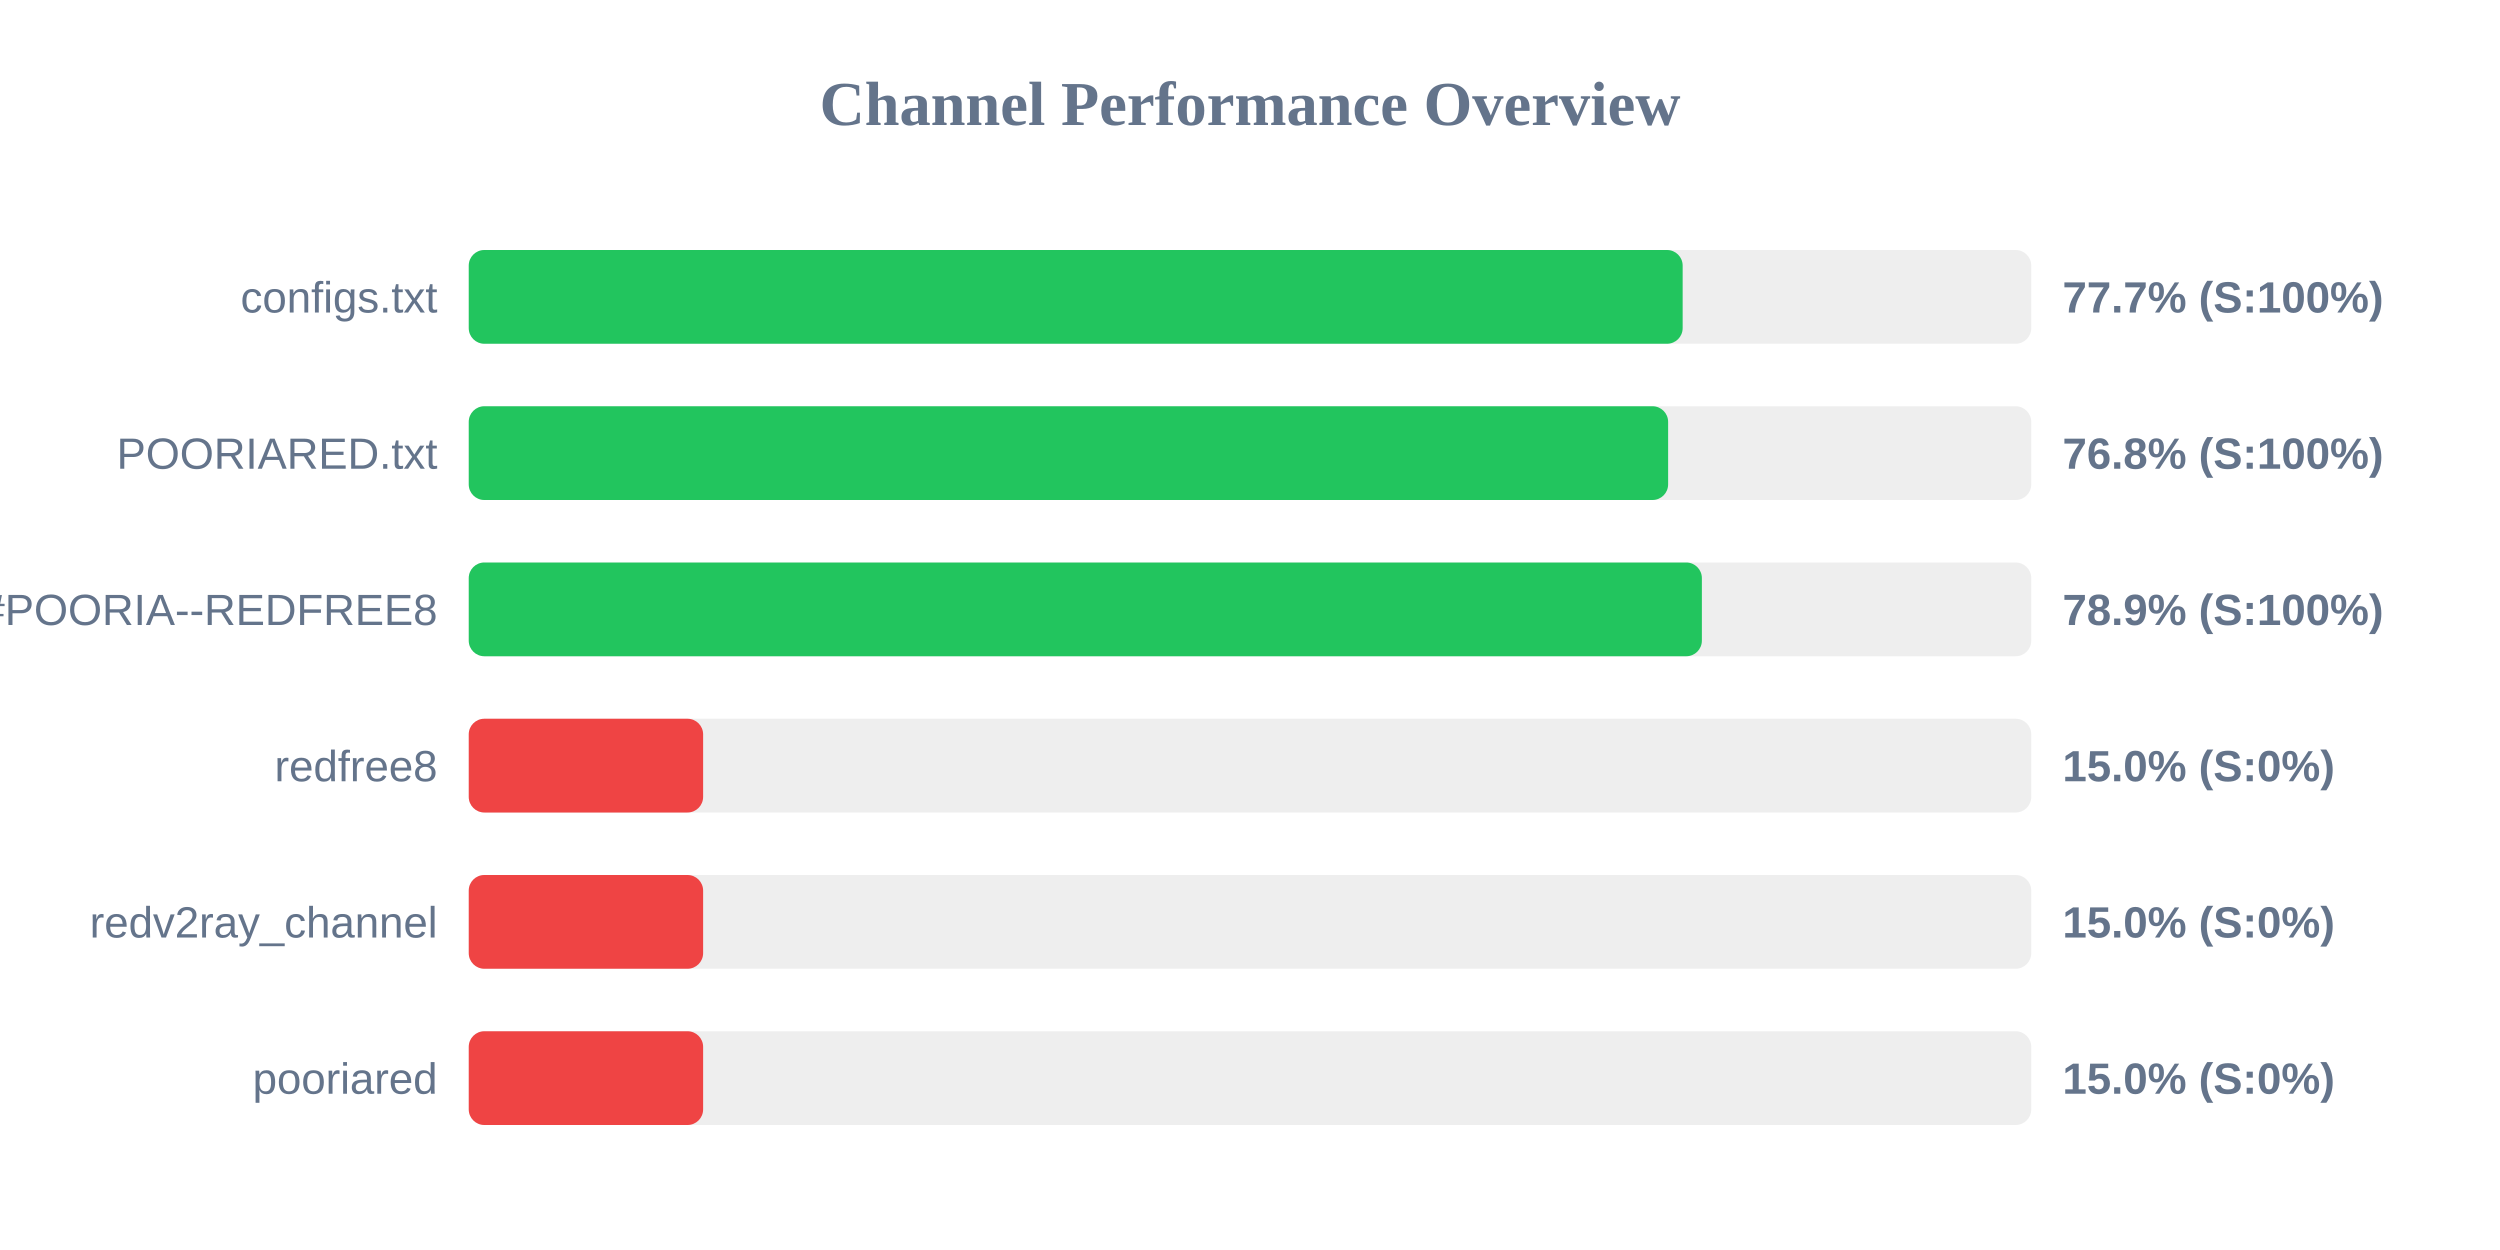
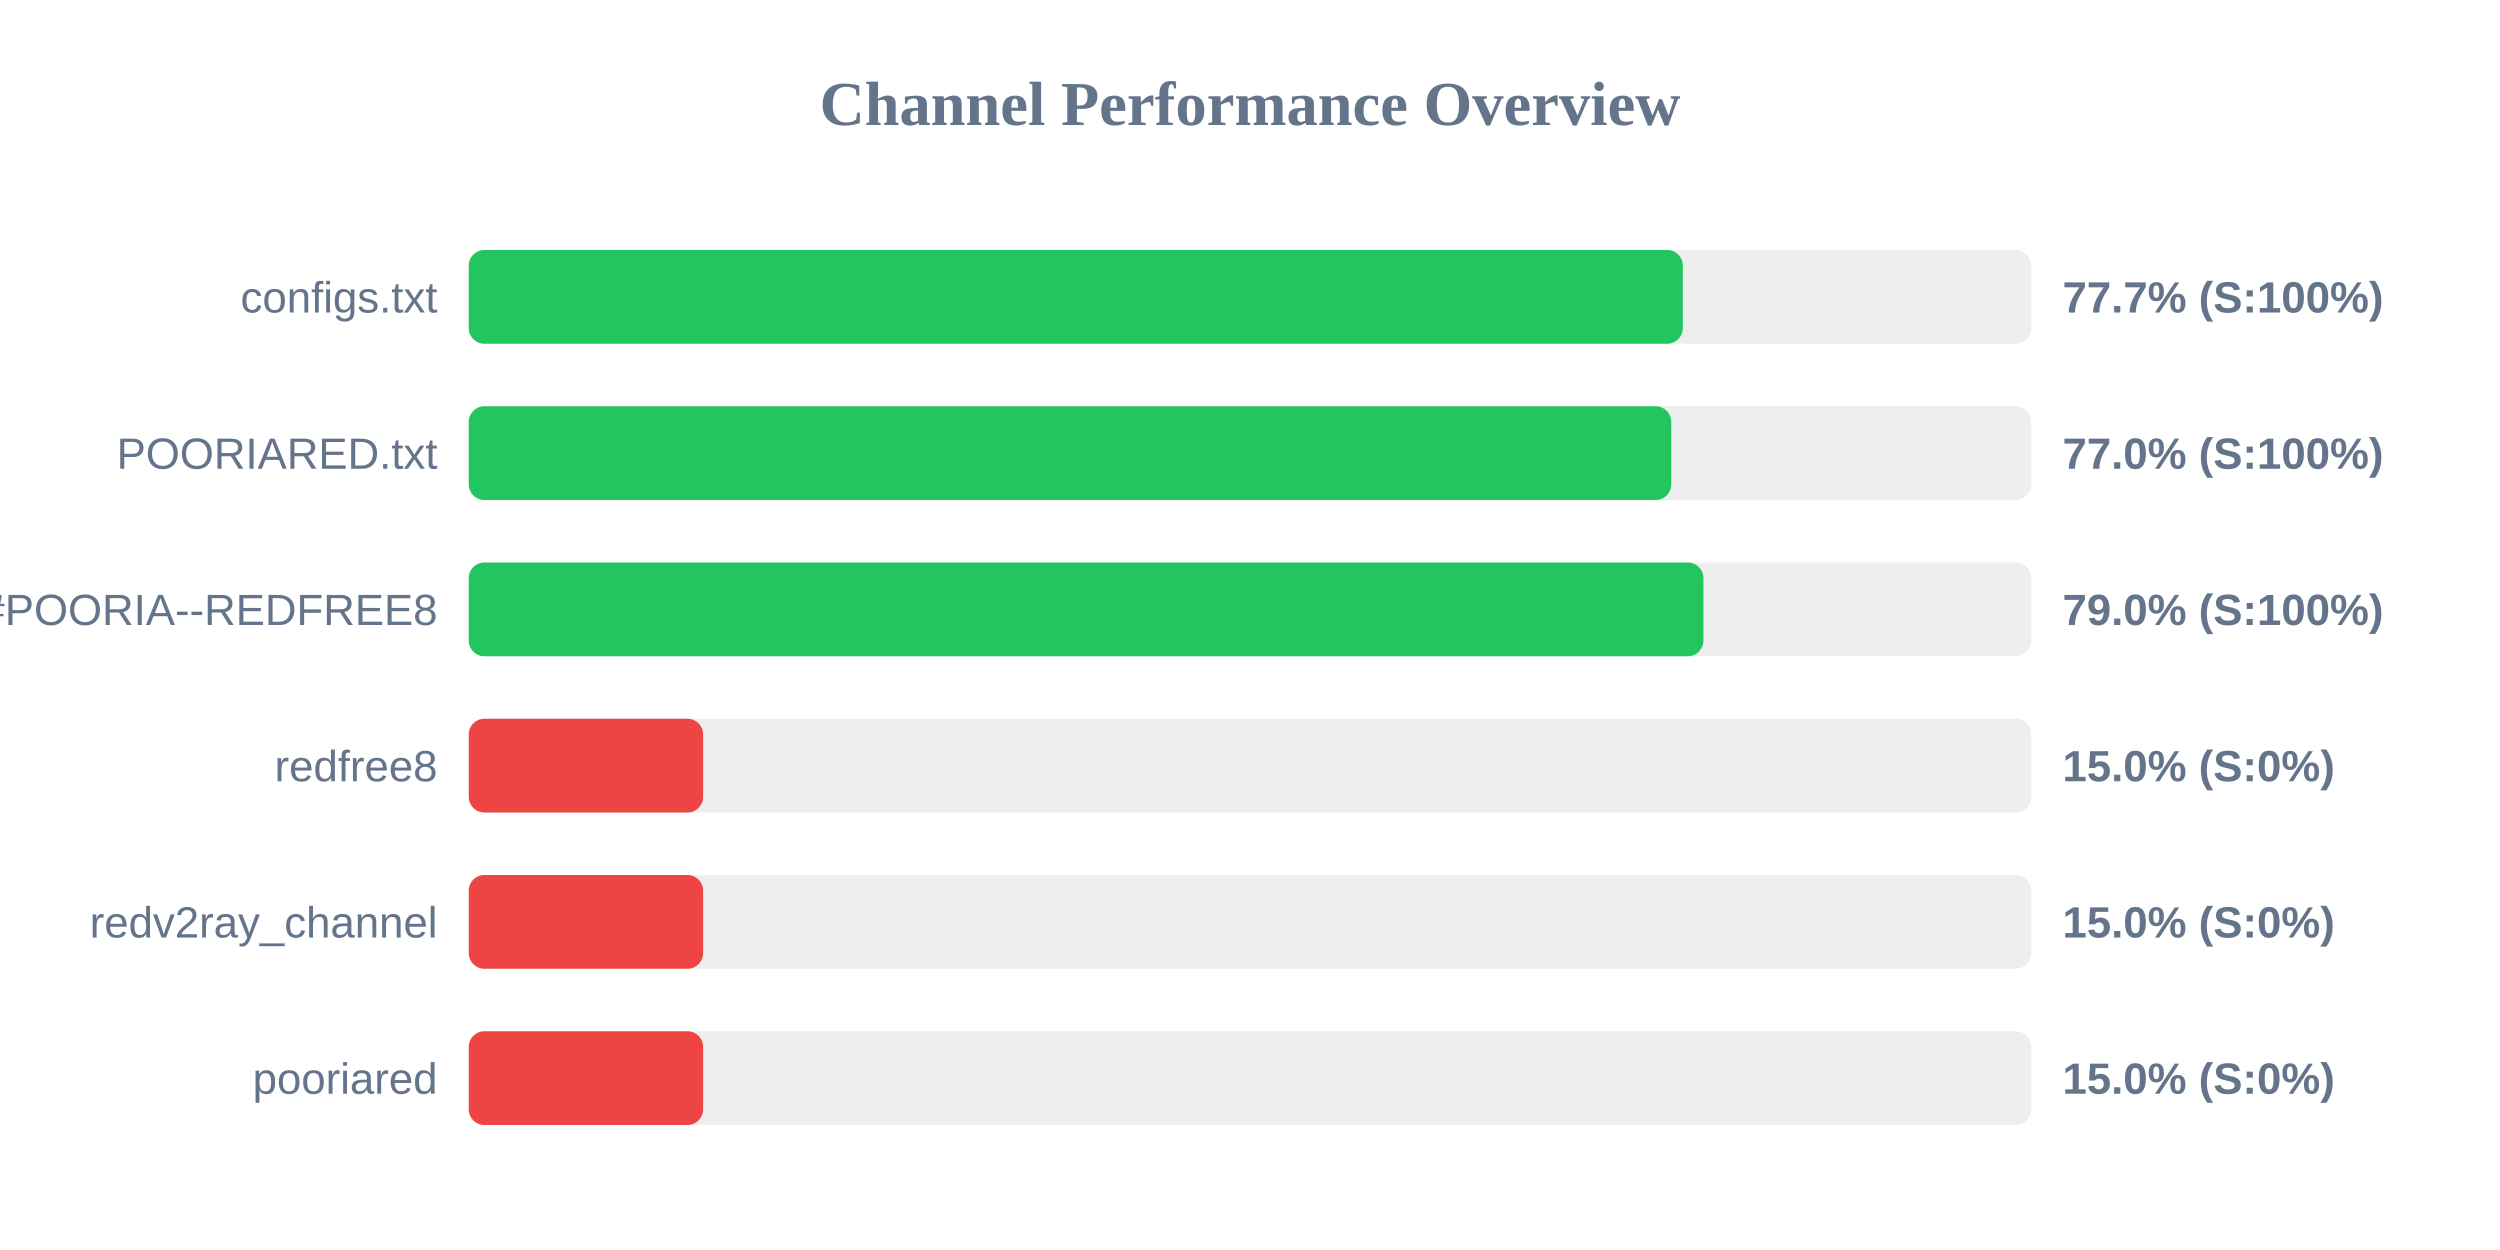
<svg xmlns="http://www.w3.org/2000/svg" width="800" height="400" version="1.1">
  <style>
        .row { font: 14px Arial; fill: #64748b; }
        .score { font: bold 14px Arial; fill: #64748b; }
    </style>
  <text x="400" y="40" text-anchor="middle" font-size="20px" font-weight="bold" fill="#64748b">Channel Performance Overview</text>
  <rect x="150" y="80" width="500" height="30" fill="#eee" rx="5" />
-   <rect x="150" y="80" width="388.45" height="30" fill="#22c55e" rx="5" />
+   <rect x="150" y="80" width="388.5" height="30" fill="#22c55e" rx="5" />
  <text x="140" y="100" text-anchor="end" class="row">configs.txt</text>
  <text x="660" y="100" text-anchor="start" class="score">77.7% (S:100%)</text>
  <rect x="150" y="130" width="500" height="30" fill="#eee" rx="5" />
-   <rect x="150" y="130" width="383.8" height="30" fill="#22c55e" rx="5" />
+   <rect x="150" y="130" width="384.8" height="30" fill="#22c55e" rx="5" />
  <text x="140" y="150" text-anchor="end" class="row">POORIARED.txt</text>
-   <text x="660" y="150" text-anchor="start" class="score">76.8% (S:100%)</text>
+   <text x="660" y="150" text-anchor="start" class="score">77.0% (S:100%)</text>
  <rect x="150" y="180" width="500" height="30" fill="#eee" rx="5" />
-   <rect x="150" y="180" width="394.6" height="30" fill="#22c55e" rx="5" />
+   <rect x="150" y="180" width="395.1" height="30" fill="#22c55e" rx="5" />
  <text x="140" y="200" text-anchor="end" class="row">POORIA--REDFREE8.txt#POORIA--REDFREE8</text>
-   <text x="660" y="200" text-anchor="start" class="score">78.9% (S:100%)</text>
+   <text x="660" y="200" text-anchor="start" class="score">79.0% (S:100%)</text>
  <rect x="150" y="230" width="500" height="30" fill="#eee" rx="5" />
  <rect x="150" y="230" width="75.0" height="30" fill="#ef4444" rx="5" />
  <text x="140" y="250" text-anchor="end" class="row">redfree8</text>
  <text x="660" y="250" text-anchor="start" class="score">15.0% (S:0%)</text>
  <rect x="150" y="280" width="500" height="30" fill="#eee" rx="5" />
  <rect x="150" y="280" width="75.0" height="30" fill="#ef4444" rx="5" />
  <text x="140" y="300" text-anchor="end" class="row">redv2ray_channel</text>
  <text x="660" y="300" text-anchor="start" class="score">15.0% (S:0%)</text>
  <rect x="150" y="330" width="500" height="30" fill="#eee" rx="5" />
  <rect x="150" y="330" width="75.0" height="30" fill="#ef4444" rx="5" />
  <text x="140" y="350" text-anchor="end" class="row">pooriared</text>
  <text x="660" y="350" text-anchor="start" class="score">15.0% (S:0%)</text>
</svg>
